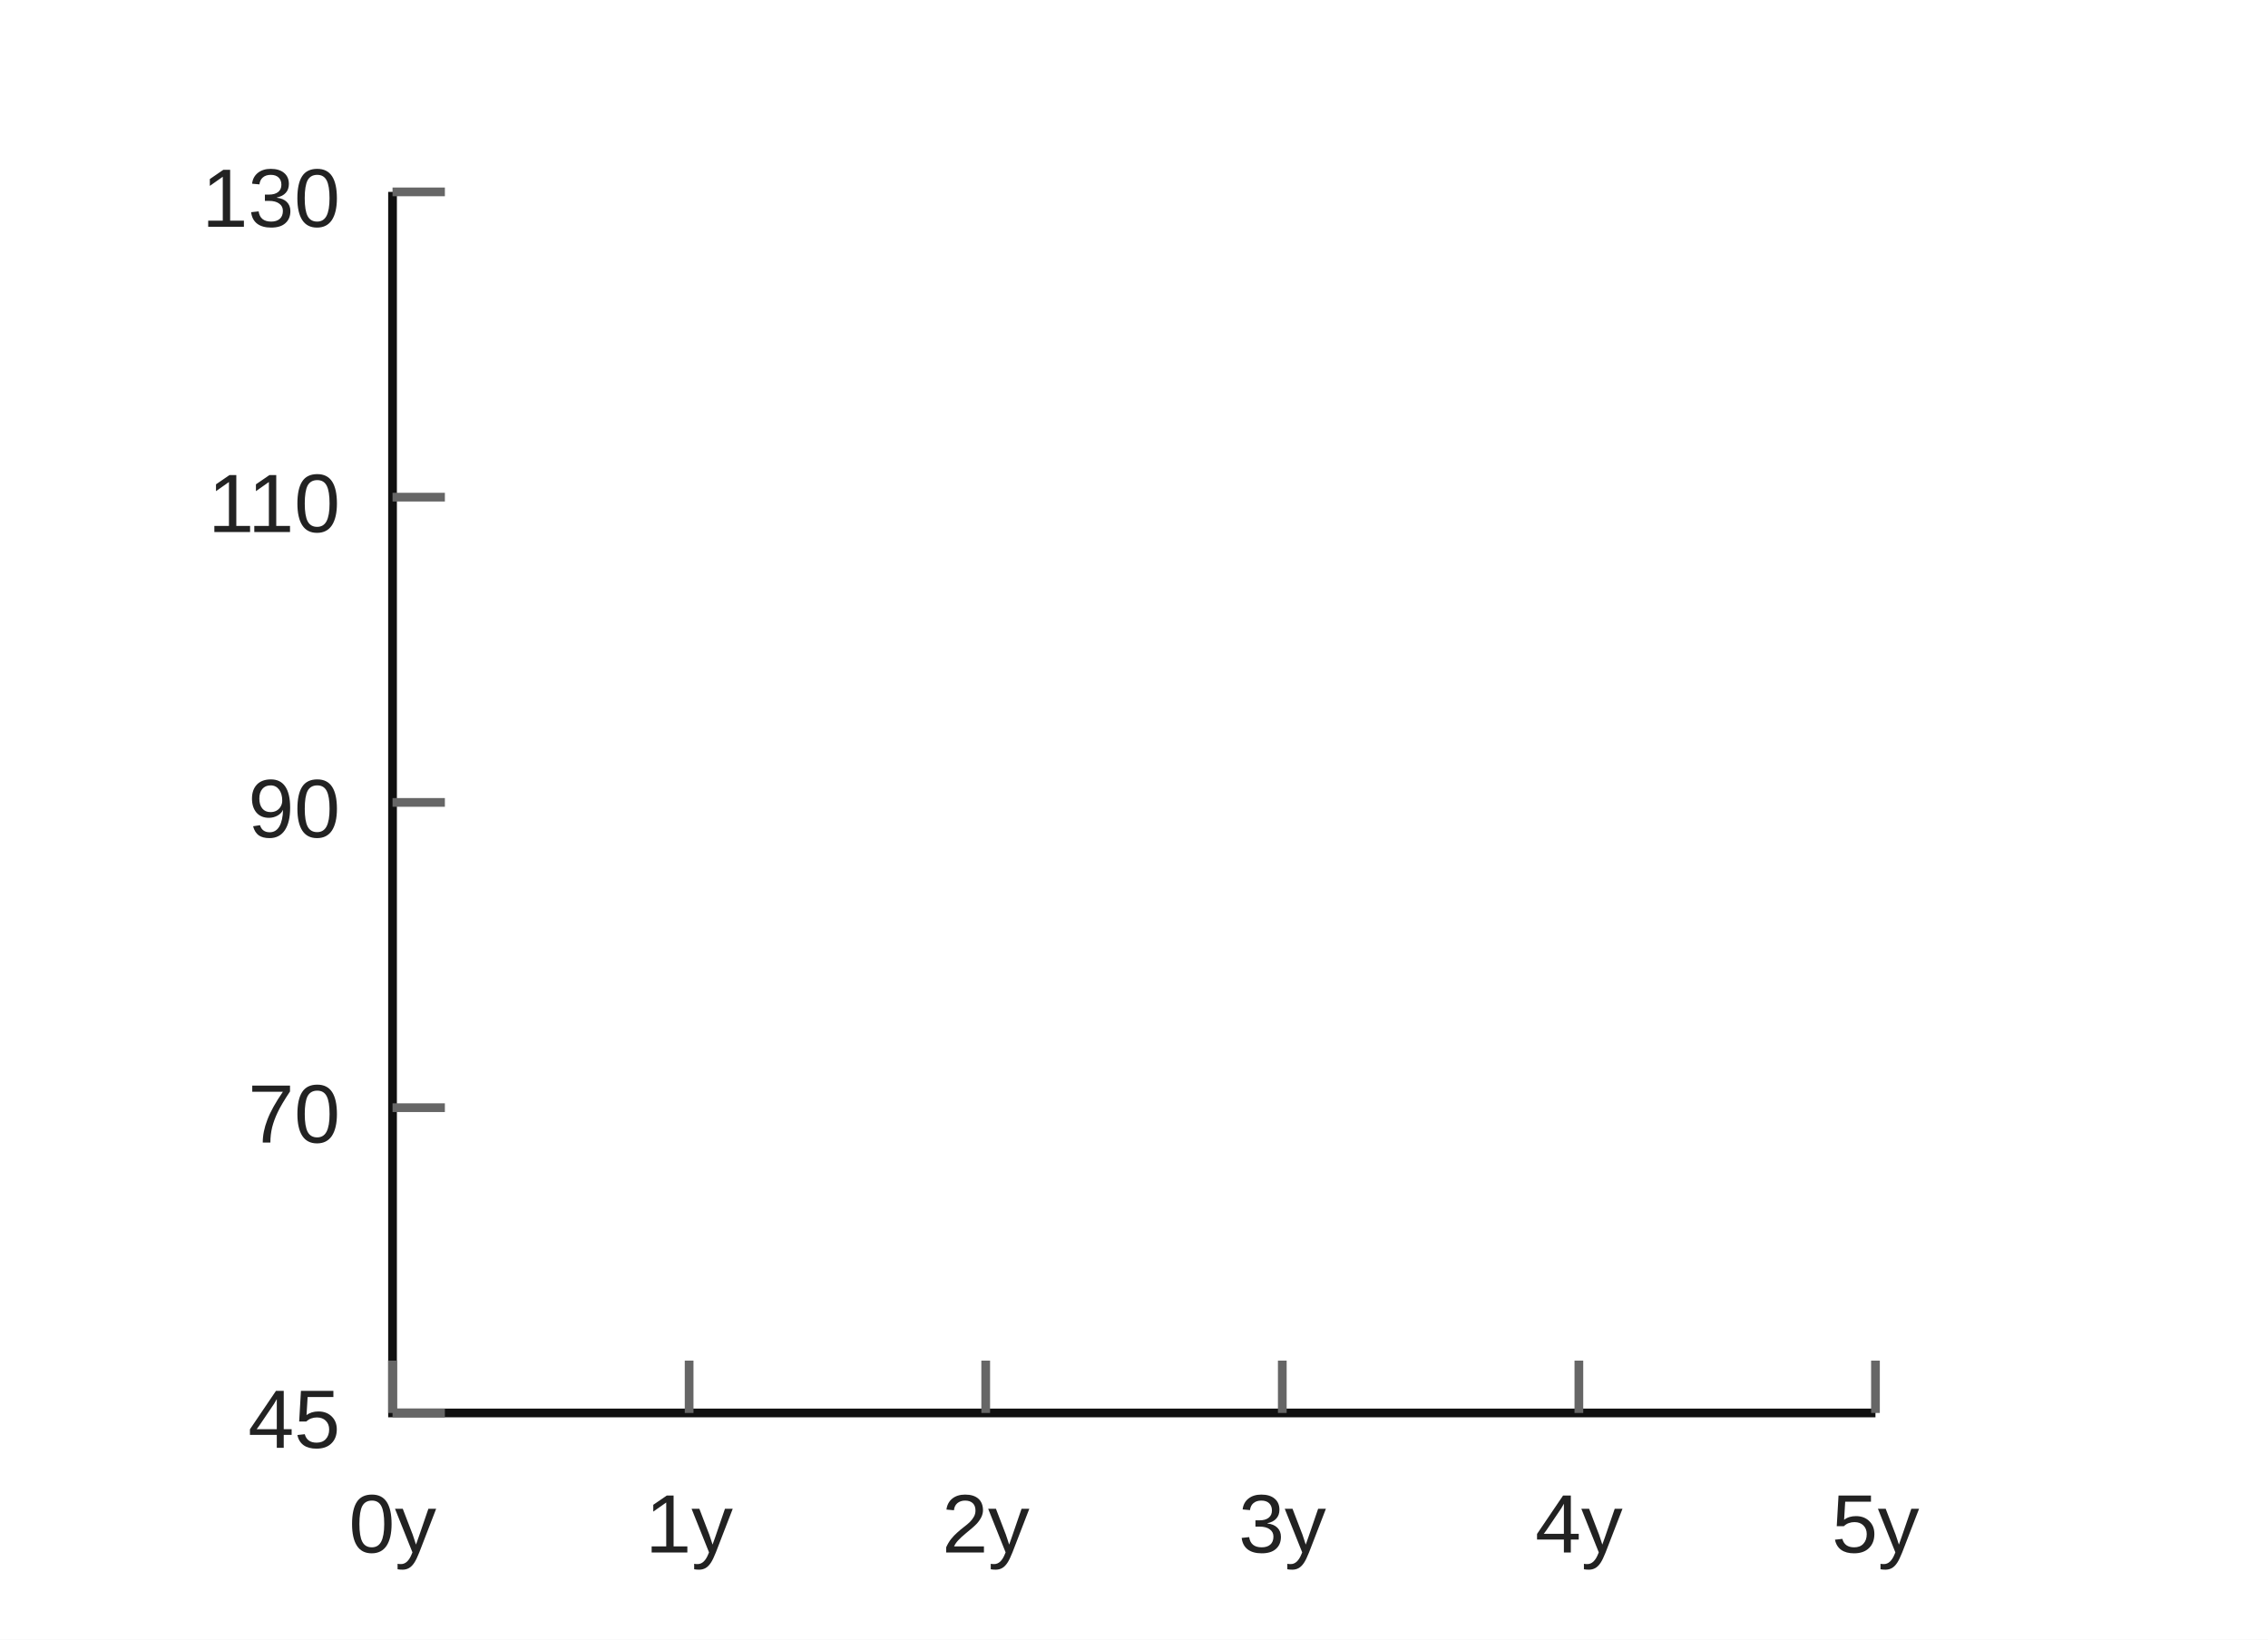
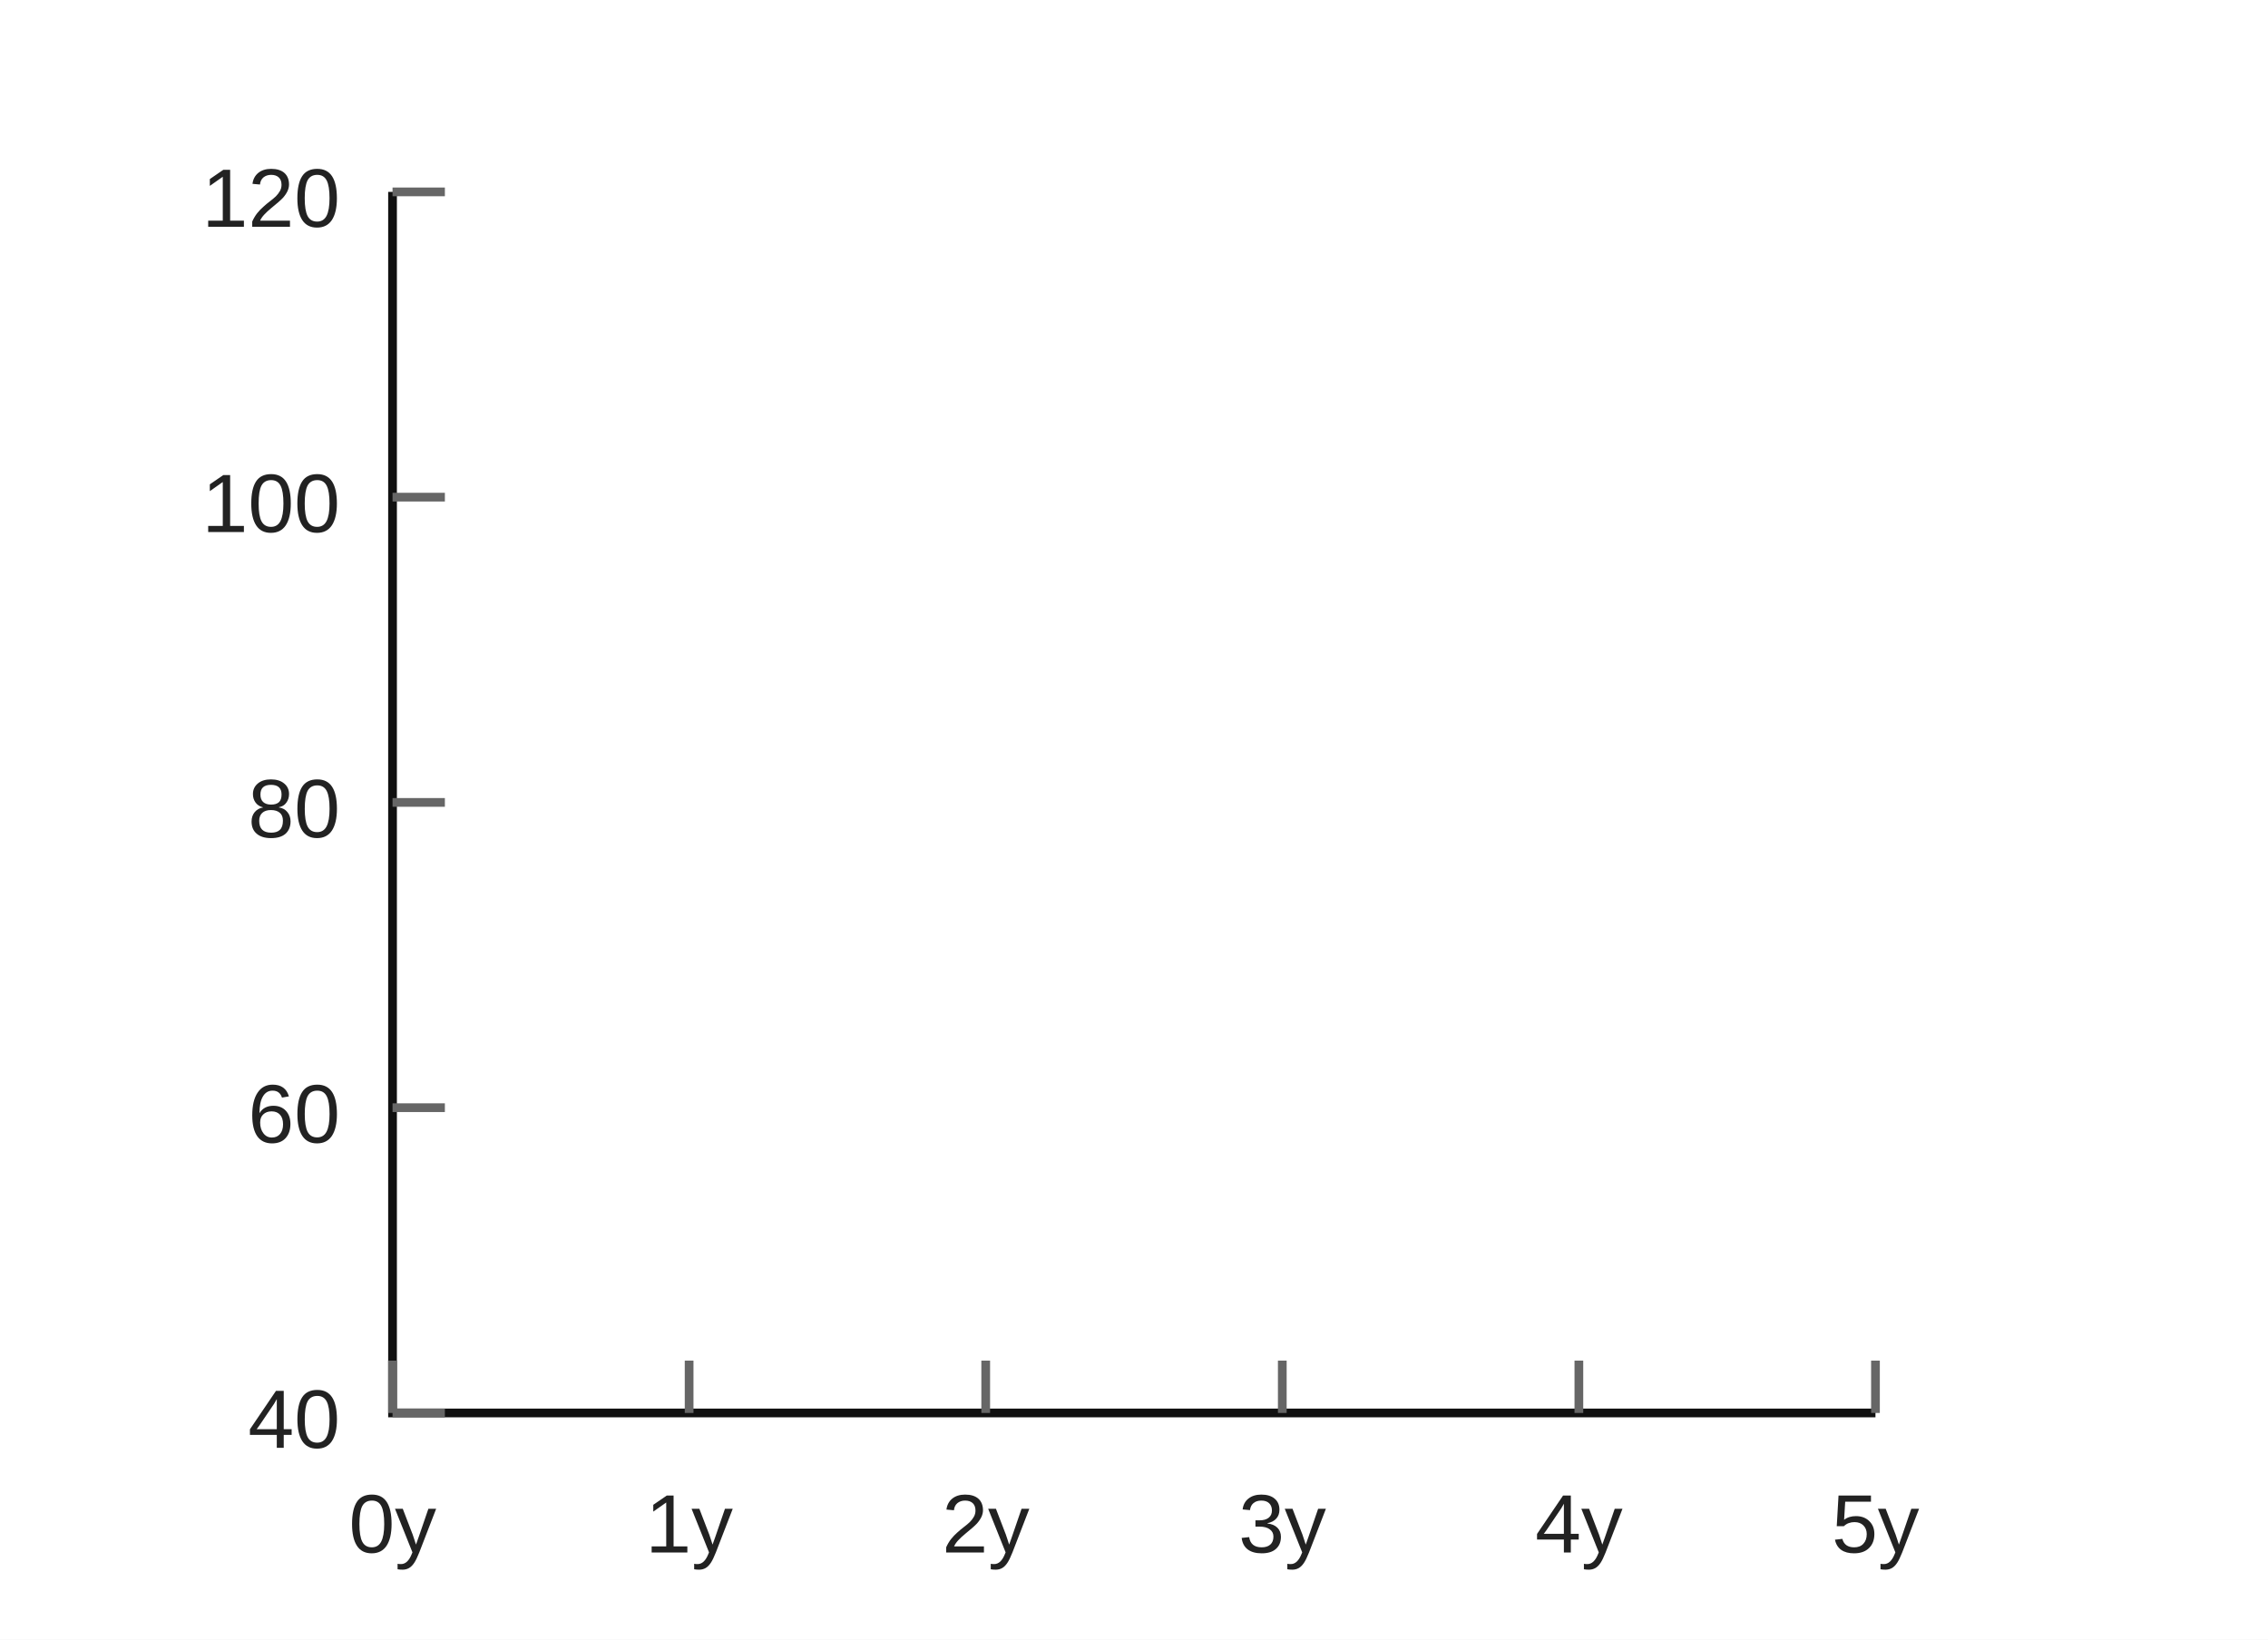
<svg xmlns="http://www.w3.org/2000/svg" viewBox="0 0 260 188" role="img" aria-label="WHO Boys Height 0-5 years">
  <style>
    .axis { stroke: #111; stroke-width: 1; fill: none; }
    .tick { stroke: #666; stroke-width: 1; }
    .label { fill: #222; font: 9.5px Arial, sans-serif; text-anchor: middle; }
    .ylabel { fill: #222; font: 9.5px Arial, sans-serif; text-anchor: end; }
    .curve { fill: none; stroke: #8a8f96; stroke-width: 1; stroke-linecap: round; }
    .median { fill: none; stroke: #222; stroke-width: 1; stroke-linecap: round; }
    .percentile { fill: #444; font: 700 8px Arial, sans-serif; }
  </style>
  <rect x="0" y="0" width="260" height="188" fill="#fff" />
  <defs>
    <clipPath id="clip-boys-height-0-5-minimal-svg-0">
      <rect x="45" y="22" width="170" height="140" />
    </clipPath>
  </defs>
  <path class="axis" d="M45 22 V162 H215" />
  <path class="tick" d="M45 162 V156" />
  <text class="label" x="45" y="178">0y</text>
  <path class="tick" d="M79 162 V156" />
  <text class="label" x="79" y="178">1y</text>
  <path class="tick" d="M113 162 V156" />
  <text class="label" x="113" y="178">2y</text>
  <path class="tick" d="M147 162 V156" />
  <text class="label" x="147" y="178">3y</text>
  <path class="tick" d="M181 162 V156" />
  <text class="label" x="181" y="178">4y</text>
  <path class="tick" d="M215 162 V156" />
  <text class="label" x="215" y="178">5y</text>
  <path class="tick" d="M45 22 H51" />
-   <text class="ylabel" x="39" y="26">130</text>
+   <text class="ylabel" x="39" y="26">120</text>
  <path class="tick" d="M45 57 H51" />
-   <text class="ylabel" x="39" y="61">110</text>
+   <text class="ylabel" x="39" y="61">100</text>
  <path class="tick" d="M45 92 H51" />
-   <text class="ylabel" x="39" y="96">90</text>
+   <text class="ylabel" x="39" y="96">80</text>
  <path class="tick" d="M45 127 H51" />
-   <text class="ylabel" x="39" y="131">70</text>
+   <text class="ylabel" x="39" y="131">60</text>
  <path class="tick" d="M45 162 H51" />
-   <text class="ylabel" x="39" y="166">45</text>
+   <text class="ylabel" x="39" y="166">40</text>
</svg>
